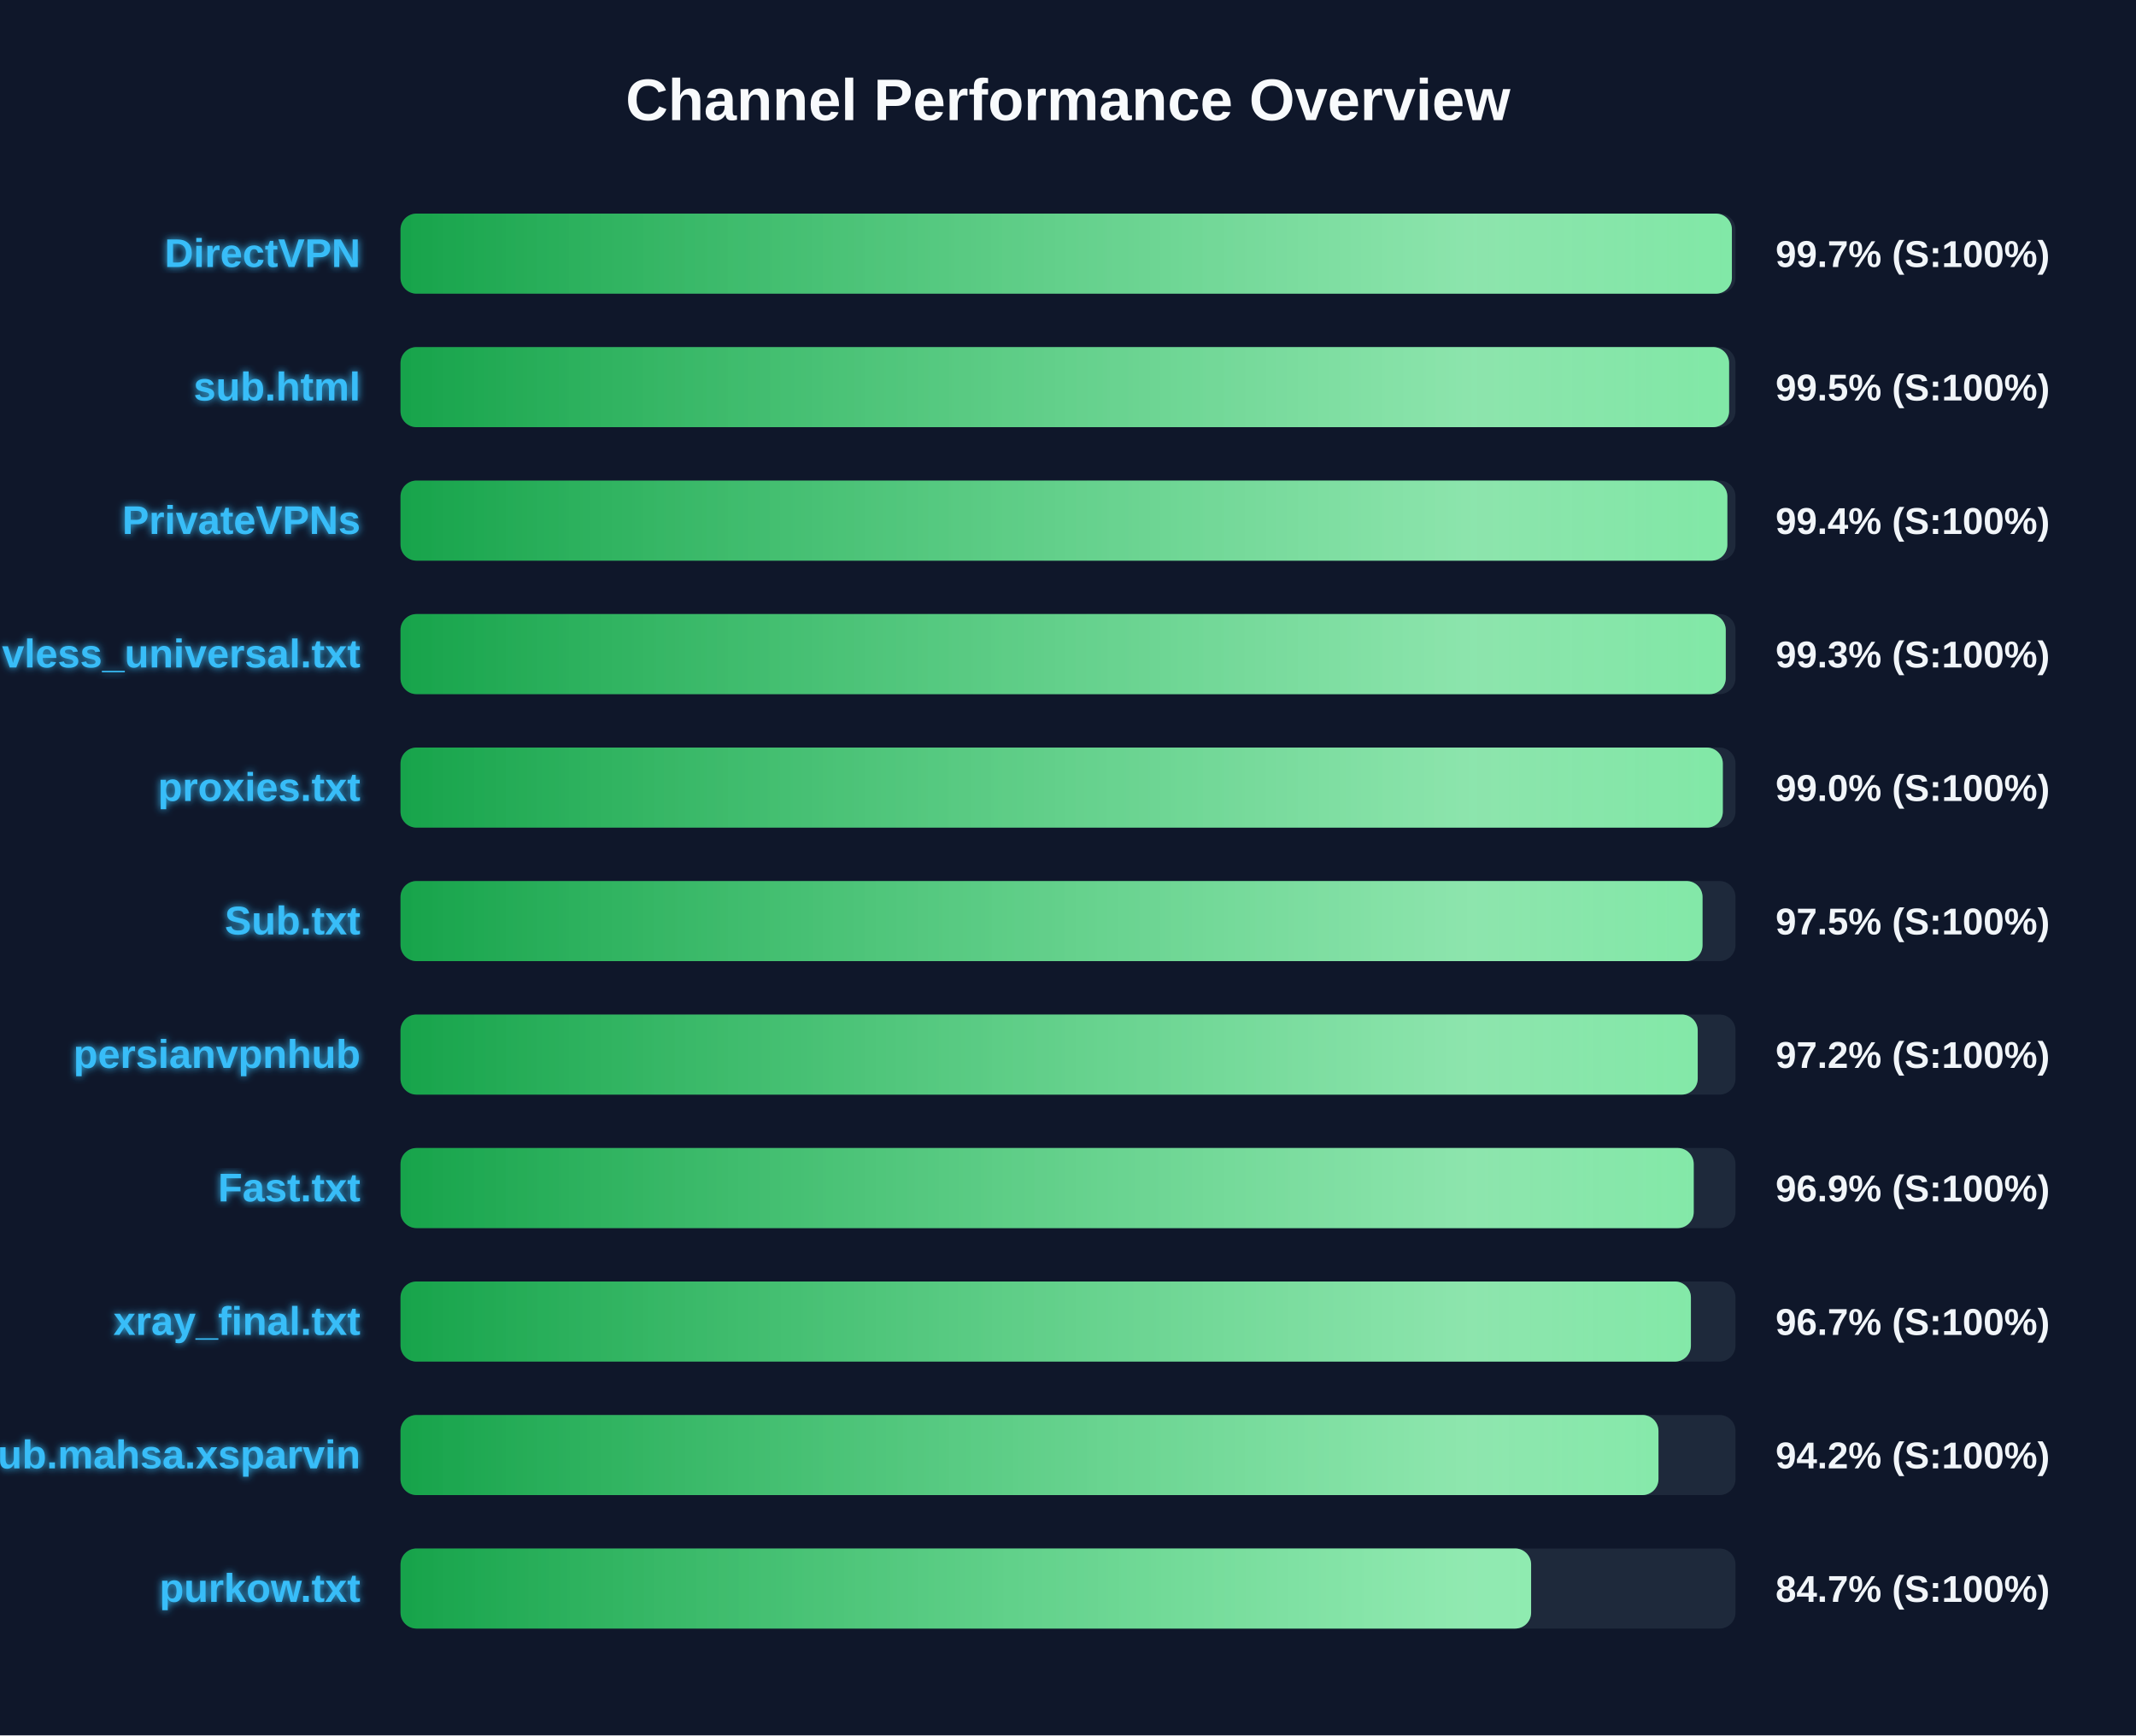
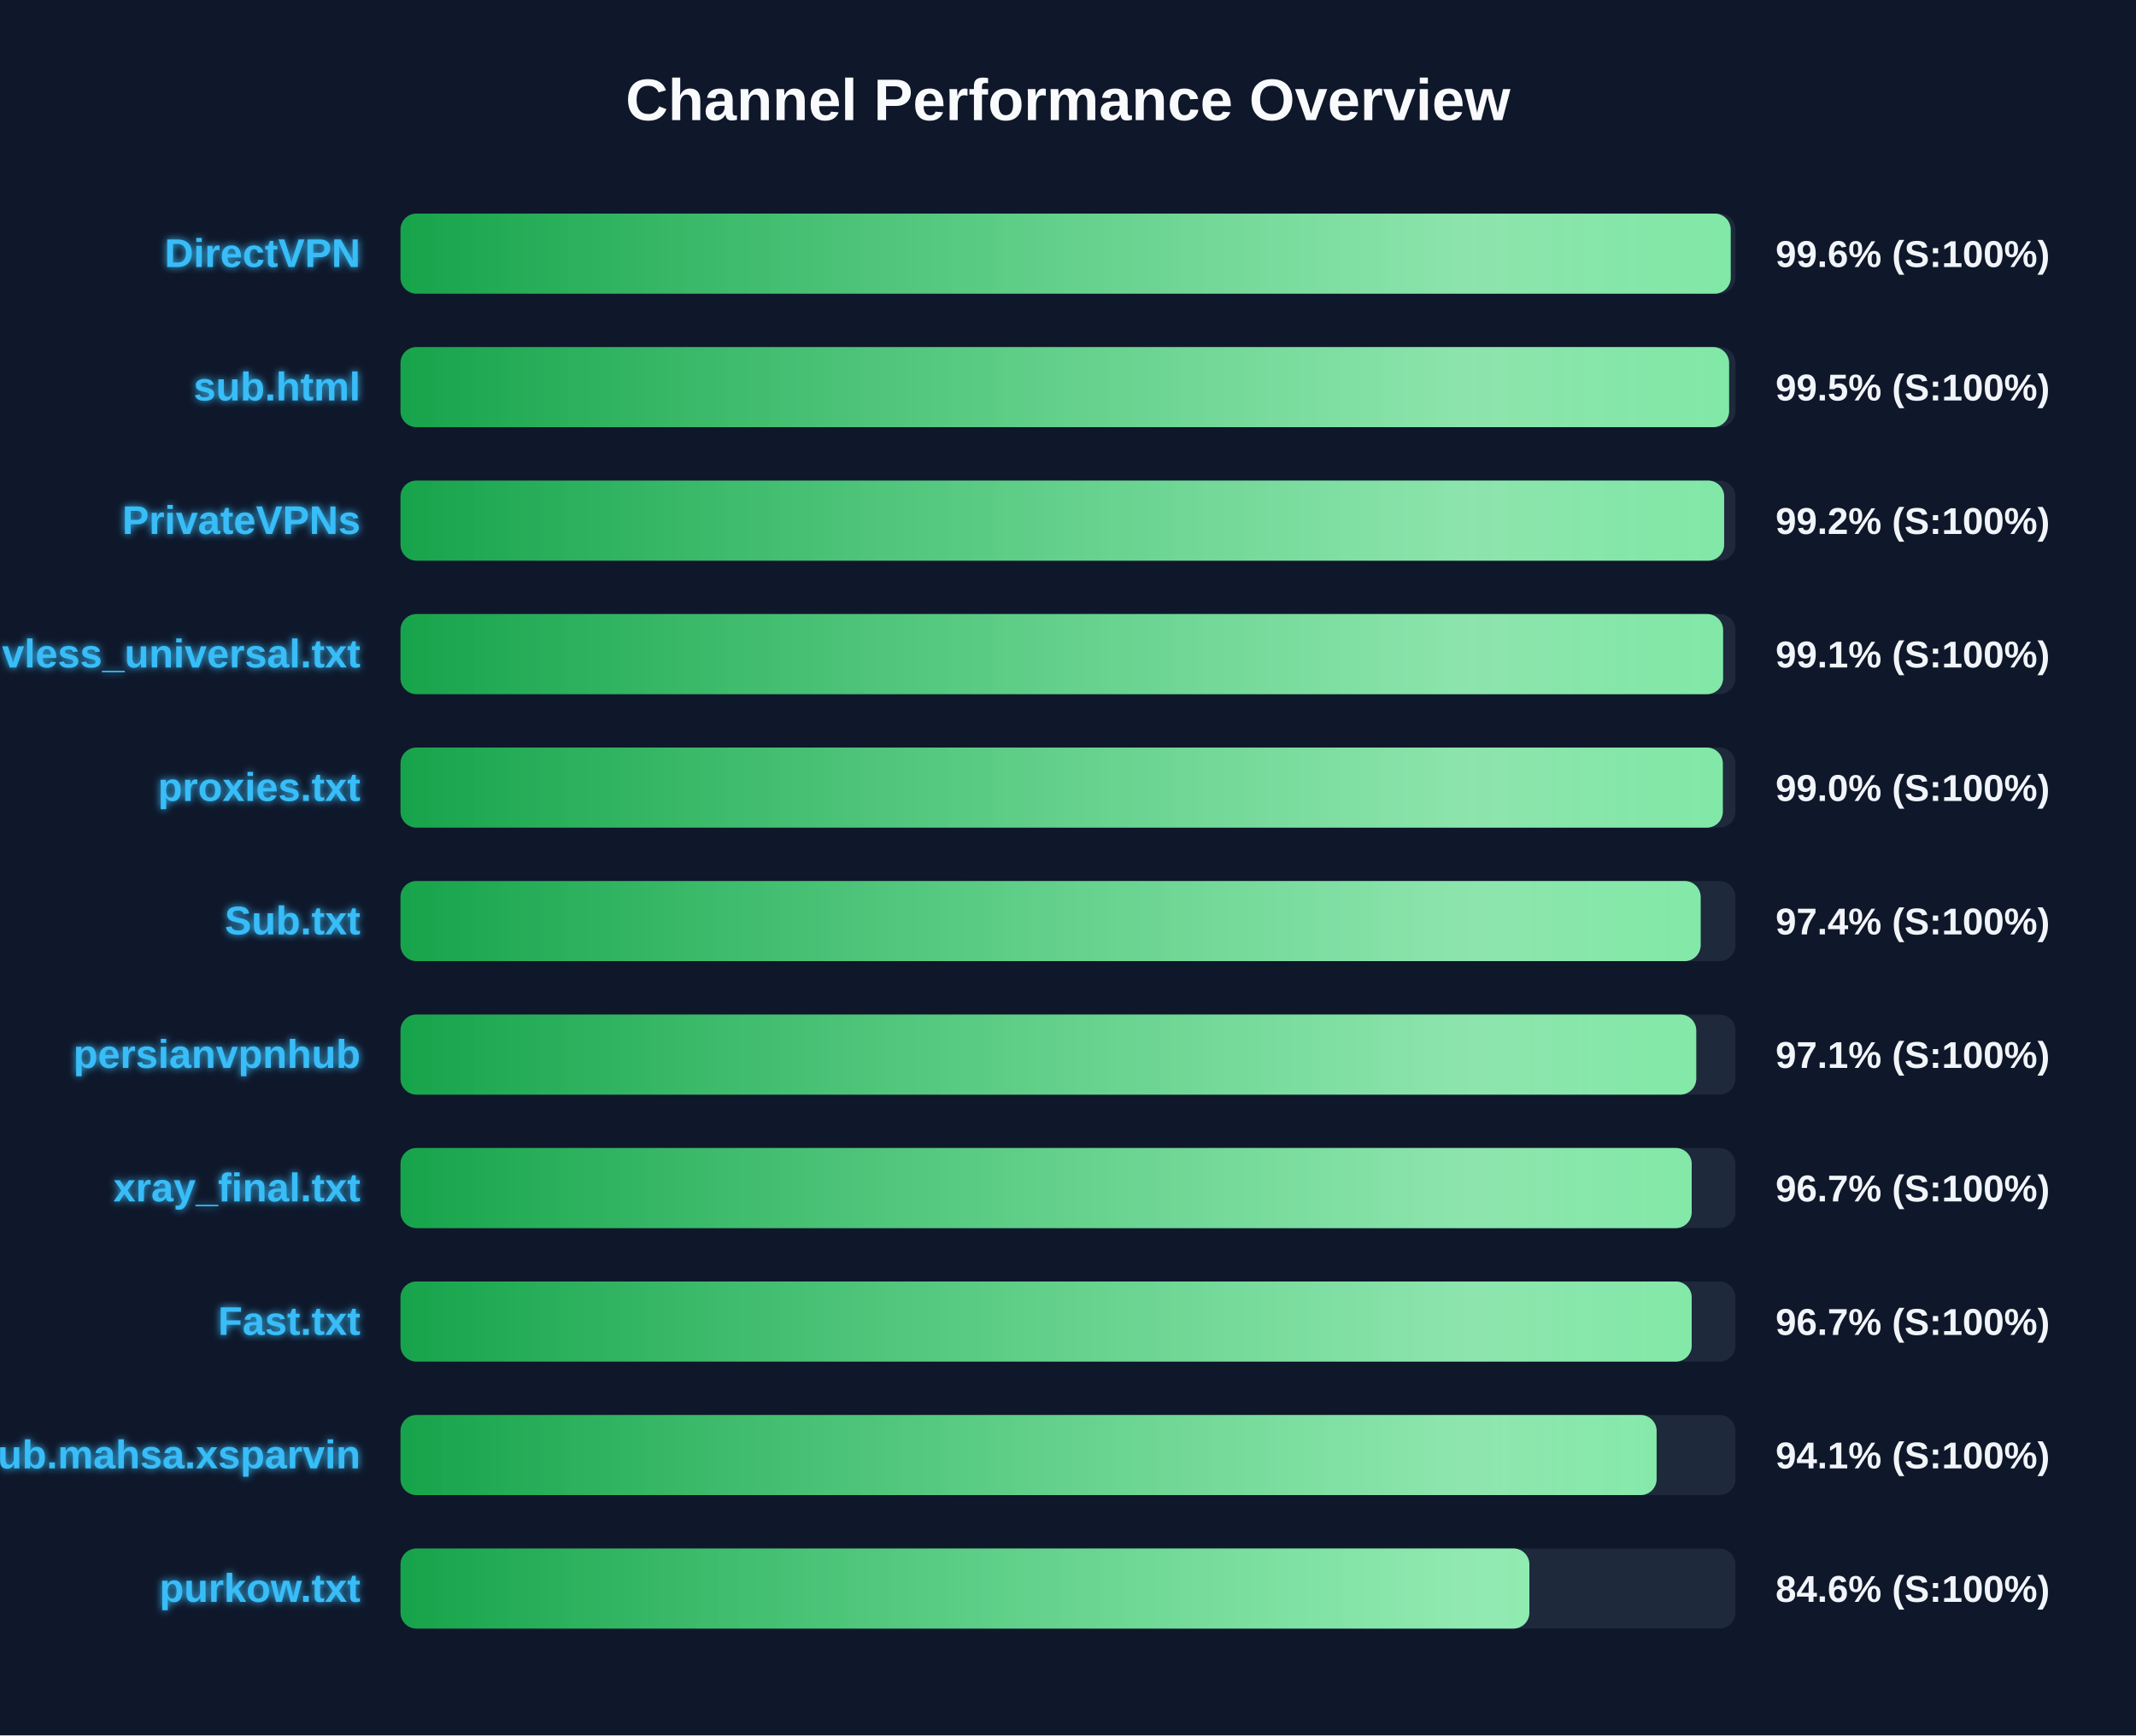
<svg xmlns="http://www.w3.org/2000/svg" width="800" height="650" version="1.1">
  <defs>
    <linearGradient id="grad-green" x1="0%" y1="0%" x2="100%" y2="0%">
      <stop offset="0%" stop-color="#16a34a" />
      <stop offset="100%" stop-color="#4ade80" />
    </linearGradient>
    <linearGradient id="grad-yellow" x1="0%" y1="0%" x2="100%" y2="0%">
      <stop offset="0%" stop-color="#ca8a04" />
      <stop offset="100%" stop-color="#fde047" />
    </linearGradient>
    <linearGradient id="grad-red" x1="0%" y1="0%" x2="100%" y2="0%">
      <stop offset="0%" stop-color="#dc2626" />
      <stop offset="100%" stop-color="#f87171" />
    </linearGradient>
    <linearGradient id="shimmer" x1="0%" y1="0%" x2="100%" y2="0%">
      <stop offset="0%" stop-color="rgba(255,255,255,0)" />
      <stop offset="50%" stop-color="rgba(255,255,255,0.4)" />
      <stop offset="100%" stop-color="rgba(255,255,255,0)" />
    </linearGradient>
    <filter id="glow" x="-20%" y="-20%" width="140%" height="140%">
      <feGaussianBlur stdDeviation="1.5" result="blur" />
      <feComposite in="SourceGraphic" in2="blur" operator="over" />
    </filter>
  </defs>
  <style>
        .bg-rect { fill: #0f172a; }
        .title { font: bold 22px 'Segoe UI', Arial, sans-serif; fill: #f8fafc; }
        .row { font: bold 15px 'Segoe UI', Arial, sans-serif; fill: #38bdf8; filter: url(#glow); }
        .score { font: bold 14px 'Segoe UI', Arial, sans-serif; fill: #f1f5f9; }
        @keyframes shimmer-anim {
            0% { transform: translateX(-100%); }
            100% { transform: translateX(200%); }
        }
        .shimmer-rect {
            animation: shimmer-anim 2.5s infinite linear;
        }
    </style>
  <rect width="100%" height="100%" class="bg-rect" />
  <text x="400" y="45" text-anchor="middle" class="title">Channel Performance Overview</text>
  <rect x="150" y="80" width="500" height="30" fill="#1e293b" rx="6" />
  <clipPath id="clip-0">
-     <rect x="150" y="80" width="498.65" height="30" rx="6" />
+     <rect x="150" y="80" width="498.2" height="30" rx="6" />
  </clipPath>
-   <rect x="150" y="80" width="498.65" height="30" fill="url(#grad-green)" rx="6" />
+   <rect x="150" y="80" width="498.2" height="30" fill="url(#grad-green)" rx="6" />
  <g clip-path="url(#clip-0)">
    <rect x="150" y="80" width="100%" height="30" fill="url(#shimmer)" class="shimmer-rect" />
  </g>
  <text x="135" y="100" text-anchor="end" class="row">DirectVPN</text>
-   <text x="665" y="100" text-anchor="start" class="score">99.7% (S:100%)</text>
+   <text x="665" y="100" text-anchor="start" class="score">99.6% (S:100%)</text>
  <rect x="150" y="130" width="500" height="30" fill="#1e293b" rx="6" />
  <clipPath id="clip-1">
    <rect x="150" y="130" width="497.6" height="30" rx="6" />
  </clipPath>
  <rect x="150" y="130" width="497.6" height="30" fill="url(#grad-green)" rx="6" />
  <g clip-path="url(#clip-1)">
    <rect x="150" y="130" width="100%" height="30" fill="url(#shimmer)" class="shimmer-rect" />
  </g>
  <text x="135" y="150" text-anchor="end" class="row">sub.html</text>
  <text x="665" y="150" text-anchor="start" class="score">99.5% (S:100%)</text>
  <rect x="150" y="180" width="500" height="30" fill="#1e293b" rx="6" />
  <clipPath id="clip-2">
-     <rect x="150" y="180" width="496.95" height="30" rx="6" />
+     <rect x="150" y="180" width="495.75" height="30" rx="6" />
  </clipPath>
-   <rect x="150" y="180" width="496.95" height="30" fill="url(#grad-green)" rx="6" />
+   <rect x="150" y="180" width="495.75" height="30" fill="url(#grad-green)" rx="6" />
  <g clip-path="url(#clip-2)">
    <rect x="150" y="180" width="100%" height="30" fill="url(#shimmer)" class="shimmer-rect" />
  </g>
  <text x="135" y="200" text-anchor="end" class="row">PrivateVPNs</text>
-   <text x="665" y="200" text-anchor="start" class="score">99.4% (S:100%)</text>
+   <text x="665" y="200" text-anchor="start" class="score">99.2% (S:100%)</text>
  <rect x="150" y="230" width="500" height="30" fill="#1e293b" rx="6" />
  <clipPath id="clip-3">
-     <rect x="150" y="230" width="496.35" height="30" rx="6" />
+     <rect x="150" y="230" width="495.35" height="30" rx="6" />
  </clipPath>
-   <rect x="150" y="230" width="496.35" height="30" fill="url(#grad-green)" rx="6" />
+   <rect x="150" y="230" width="495.35" height="30" fill="url(#grad-green)" rx="6" />
  <g clip-path="url(#clip-3)">
    <rect x="150" y="230" width="100%" height="30" fill="url(#shimmer)" class="shimmer-rect" />
  </g>
  <text x="135" y="250" text-anchor="end" class="row">vless_universal.txt</text>
-   <text x="665" y="250" text-anchor="start" class="score">99.3% (S:100%)</text>
+   <text x="665" y="250" text-anchor="start" class="score">99.1% (S:100%)</text>
  <rect x="150" y="280" width="500" height="30" fill="#1e293b" rx="6" />
  <clipPath id="clip-4">
    <rect x="150" y="280" width="495.25" height="30" rx="6" />
  </clipPath>
  <rect x="150" y="280" width="495.25" height="30" fill="url(#grad-green)" rx="6" />
  <g clip-path="url(#clip-4)">
    <rect x="150" y="280" width="100%" height="30" fill="url(#shimmer)" class="shimmer-rect" />
  </g>
  <text x="135" y="300" text-anchor="end" class="row">proxies.txt</text>
  <text x="665" y="300" text-anchor="start" class="score">99.0% (S:100%)</text>
  <rect x="150" y="330" width="500" height="30" fill="#1e293b" rx="6" />
  <clipPath id="clip-5">
-     <rect x="150" y="330" width="487.65" height="30" rx="6" />
+     <rect x="150" y="330" width="486.95" height="30" rx="6" />
  </clipPath>
-   <rect x="150" y="330" width="487.65" height="30" fill="url(#grad-green)" rx="6" />
+   <rect x="150" y="330" width="486.95" height="30" fill="url(#grad-green)" rx="6" />
  <g clip-path="url(#clip-5)">
    <rect x="150" y="330" width="100%" height="30" fill="url(#shimmer)" class="shimmer-rect" />
  </g>
  <text x="135" y="350" text-anchor="end" class="row">Sub.txt</text>
-   <text x="665" y="350" text-anchor="start" class="score">97.5% (S:100%)</text>
+   <text x="665" y="350" text-anchor="start" class="score">97.4% (S:100%)</text>
  <rect x="150" y="380" width="500" height="30" fill="#1e293b" rx="6" />
  <clipPath id="clip-6">
-     <rect x="150" y="380" width="485.85" height="30" rx="6" />
+     <rect x="150" y="380" width="485.3" height="30" rx="6" />
  </clipPath>
-   <rect x="150" y="380" width="485.85" height="30" fill="url(#grad-green)" rx="6" />
+   <rect x="150" y="380" width="485.3" height="30" fill="url(#grad-green)" rx="6" />
  <g clip-path="url(#clip-6)">
    <rect x="150" y="380" width="100%" height="30" fill="url(#shimmer)" class="shimmer-rect" />
  </g>
  <text x="135" y="400" text-anchor="end" class="row">persianvpnhub</text>
-   <text x="665" y="400" text-anchor="start" class="score">97.2% (S:100%)</text>
+   <text x="665" y="400" text-anchor="start" class="score">97.1% (S:100%)</text>
  <rect x="150" y="430" width="500" height="30" fill="#1e293b" rx="6" />
  <clipPath id="clip-7">
-     <rect x="150" y="430" width="484.35" height="30" rx="6" />
+     <rect x="150" y="430" width="483.6" height="30" rx="6" />
  </clipPath>
-   <rect x="150" y="430" width="484.35" height="30" fill="url(#grad-green)" rx="6" />
+   <rect x="150" y="430" width="483.6" height="30" fill="url(#grad-green)" rx="6" />
  <g clip-path="url(#clip-7)">
    <rect x="150" y="430" width="100%" height="30" fill="url(#shimmer)" class="shimmer-rect" />
  </g>
-   <text x="135" y="450" text-anchor="end" class="row">Fast.txt</text>
-   <text x="665" y="450" text-anchor="start" class="score">96.9% (S:100%)</text>
+   <text x="135" y="450" text-anchor="end" class="row">xray_final.txt</text>
+   <text x="665" y="450" text-anchor="start" class="score">96.7% (S:100%)</text>
  <rect x="150" y="480" width="500" height="30" fill="#1e293b" rx="6" />
  <clipPath id="clip-8">
-     <rect x="150" y="480" width="483.3" height="30" rx="6" />
+     <rect x="150" y="480" width="483.6" height="30" rx="6" />
  </clipPath>
-   <rect x="150" y="480" width="483.3" height="30" fill="url(#grad-green)" rx="6" />
+   <rect x="150" y="480" width="483.6" height="30" fill="url(#grad-green)" rx="6" />
  <g clip-path="url(#clip-8)">
    <rect x="150" y="480" width="100%" height="30" fill="url(#shimmer)" class="shimmer-rect" />
  </g>
-   <text x="135" y="500" text-anchor="end" class="row">xray_final.txt</text>
+   <text x="135" y="500" text-anchor="end" class="row">Fast.txt</text>
  <text x="665" y="500" text-anchor="start" class="score">96.7% (S:100%)</text>
  <rect x="150" y="530" width="500" height="30" fill="#1e293b" rx="6" />
  <clipPath id="clip-9">
-     <rect x="150" y="530" width="471.15" height="30" rx="6" />
+     <rect x="150" y="530" width="470.45" height="30" rx="6" />
  </clipPath>
-   <rect x="150" y="530" width="471.15" height="30" fill="url(#grad-green)" rx="6" />
+   <rect x="150" y="530" width="470.45" height="30" fill="url(#grad-green)" rx="6" />
  <g clip-path="url(#clip-9)">
    <rect x="150" y="530" width="100%" height="30" fill="url(#shimmer)" class="shimmer-rect" />
  </g>
  <text x="135" y="550" text-anchor="end" class="row">Sub.mahsa.xsparvin</text>
-   <text x="665" y="550" text-anchor="start" class="score">94.2% (S:100%)</text>
+   <text x="665" y="550" text-anchor="start" class="score">94.1% (S:100%)</text>
  <rect x="150" y="580" width="500" height="30" fill="#1e293b" rx="6" />
  <clipPath id="clip-10">
-     <rect x="150" y="580" width="423.45" height="30" rx="6" />
+     <rect x="150" y="580" width="422.8" height="30" rx="6" />
  </clipPath>
-   <rect x="150" y="580" width="423.45" height="30" fill="url(#grad-green)" rx="6" />
+   <rect x="150" y="580" width="422.8" height="30" fill="url(#grad-green)" rx="6" />
  <g clip-path="url(#clip-10)">
    <rect x="150" y="580" width="100%" height="30" fill="url(#shimmer)" class="shimmer-rect" />
  </g>
  <text x="135" y="600" text-anchor="end" class="row">purkow.txt</text>
-   <text x="665" y="600" text-anchor="start" class="score">84.7% (S:100%)</text>
+   <text x="665" y="600" text-anchor="start" class="score">84.6% (S:100%)</text>
</svg>
